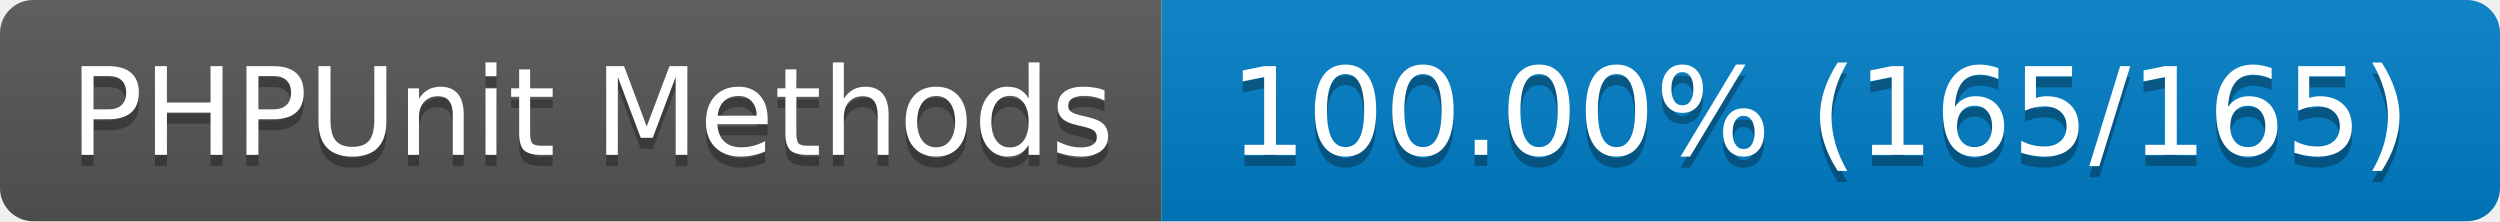
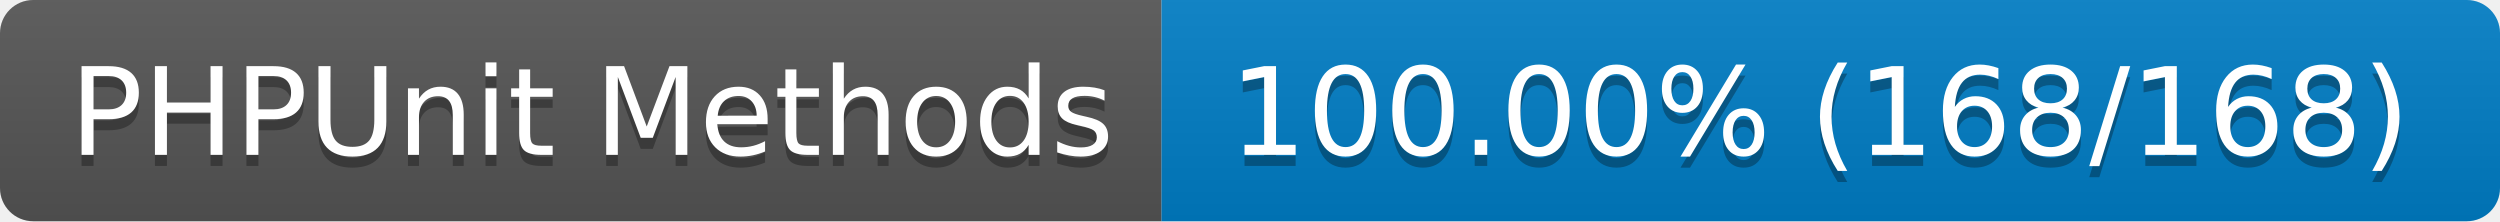
- <svg xmlns="http://www.w3.org/2000/svg" width="226" height="20" role="img" aria-label="PHPUnit Methods: 100.00% (165/165)">
+ <svg xmlns="http://www.w3.org/2000/svg" width="226" height="20" role="img" aria-label="PHPUnit Methods: 100.00% (168/168)">
  <linearGradient id="s" x2="0" y2="100%">
    <stop offset="0" stop-color="#bbb" stop-opacity=".1" />
    <stop offset="1" stop-opacity=".1" />
  </linearGradient>
  <clipPath id="r">
    <rect width="226" height="20" rx="3" fill="#fff" />
  </clipPath>
  <g clip-path="url(#r)">
    <rect width="105" height="20" fill="#555" />
    <rect x="105" width="121" height="20" fill="#007ec6" />
    <rect width="226" height="20" fill="url(#s)" />
  </g>
  <g fill="#fff" text-anchor="middle" font-family="Verdana,Geneva,DejaVu Sans,sans-serif" text-rendering="geometricPrecision" font-size="110">
    <text aria-hidden="true" x="535" y="150" fill="#010101" fill-opacity=".3" transform="scale(.1)" textLength="950">PHPUnit Methods</text>
    <text x="535" y="140" transform="scale(.1)" fill="#fff" textLength="950">PHPUnit Methods</text>
-     <text aria-hidden="true" x="1645" y="150" fill="#010101" fill-opacity=".3" transform="scale(.1)" textLength="1110">100.00% (165/165)</text>
-     <text x="1645" y="140" transform="scale(.1)" fill="#fff" textLength="1110">100.00% (165/165)</text>
+     <text aria-hidden="true" x="1645" y="150" fill="#010101" fill-opacity=".3" transform="scale(.1)" textLength="1110">100.00% (168/168)</text>
+     <text x="1645" y="140" transform="scale(.1)" fill="#fff" textLength="1110">100.00% (168/168)</text>
  </g>
</svg>
